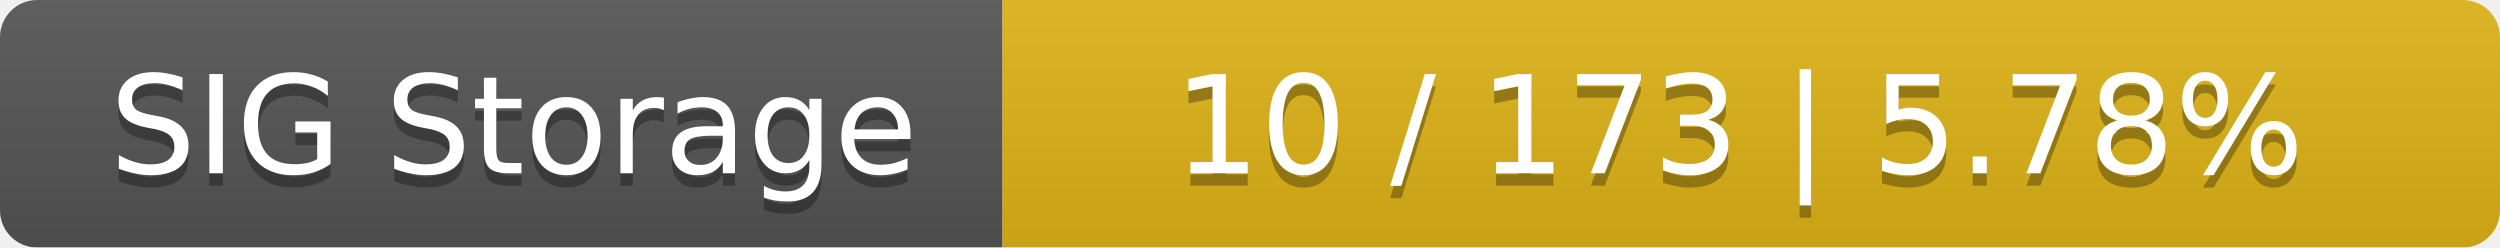
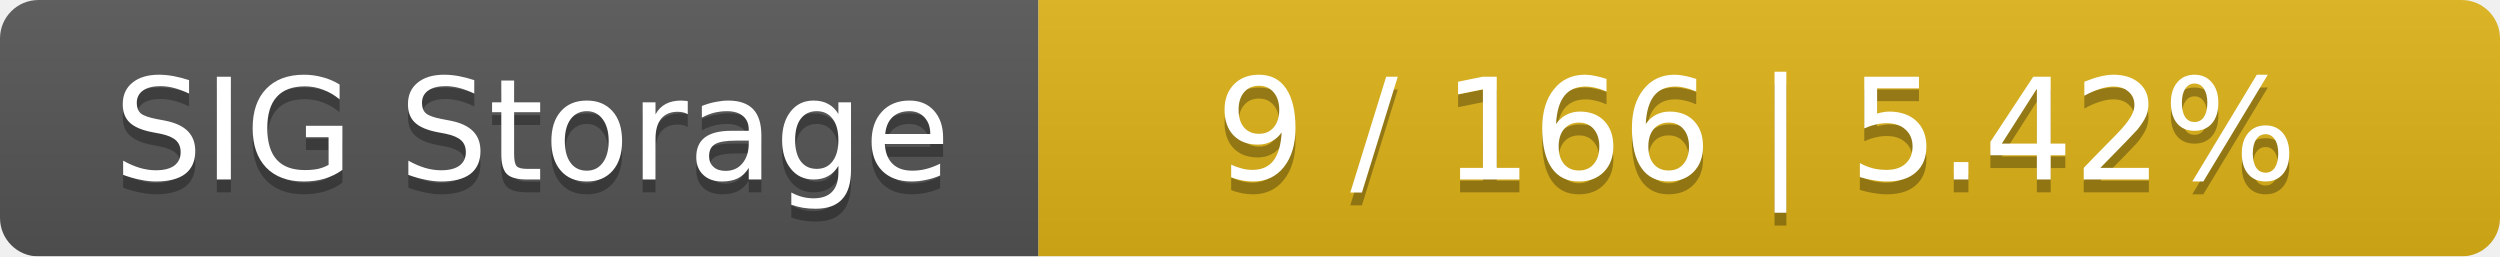
- <svg xmlns="http://www.w3.org/2000/svg" width="202" height="20">
+ <svg xmlns="http://www.w3.org/2000/svg" width="195" height="20">
  <linearGradient id="smooth" x2="0" y2="100%">
    <stop offset="0" stop-color="#bbb" stop-opacity=".1" />
    <stop offset="1" stop-opacity=".1" />
  </linearGradient>
  <mask id="round">
-     <rect width="202" height="20" rx="3" fill="#fff" />
+     <rect width="195" height="20" rx="3" fill="#fff" />
  </mask>
  <g mask="url(#round)">
    <rect width="81" height="20" fill="#555" />
-     <rect x="81" width="121" height="20" fill="#dfb317" />
-     <rect width="202" height="20" fill="url(#smooth)" />
+     <rect x="81" width="114" height="20" fill="#dfb317" />
+     <rect width="195" height="20" fill="url(#smooth)" />
  </g>
  <g fill="#fff" text-anchor="middle" font-family="DejaVu Sans,Verdana,Geneva,sans-serif" font-size="11">
    <text x="41.5" y="15" fill="#010101" fill-opacity=".3">SIG Storage</text>
    <text x="41.5" y="14">SIG Storage</text>
-     <text x="140.5" y="15" fill="#010101" fill-opacity=".3">10 / 173    |    5.78%</text>
-     <text x="140.5" y="14">10 / 173    |    5.78%</text>
+     <text x="137" y="15" fill="#010101" fill-opacity=".3">9 / 166    |    5.42%</text>
+     <text x="137" y="14">9 / 166    |    5.42%</text>
  </g>
</svg>
